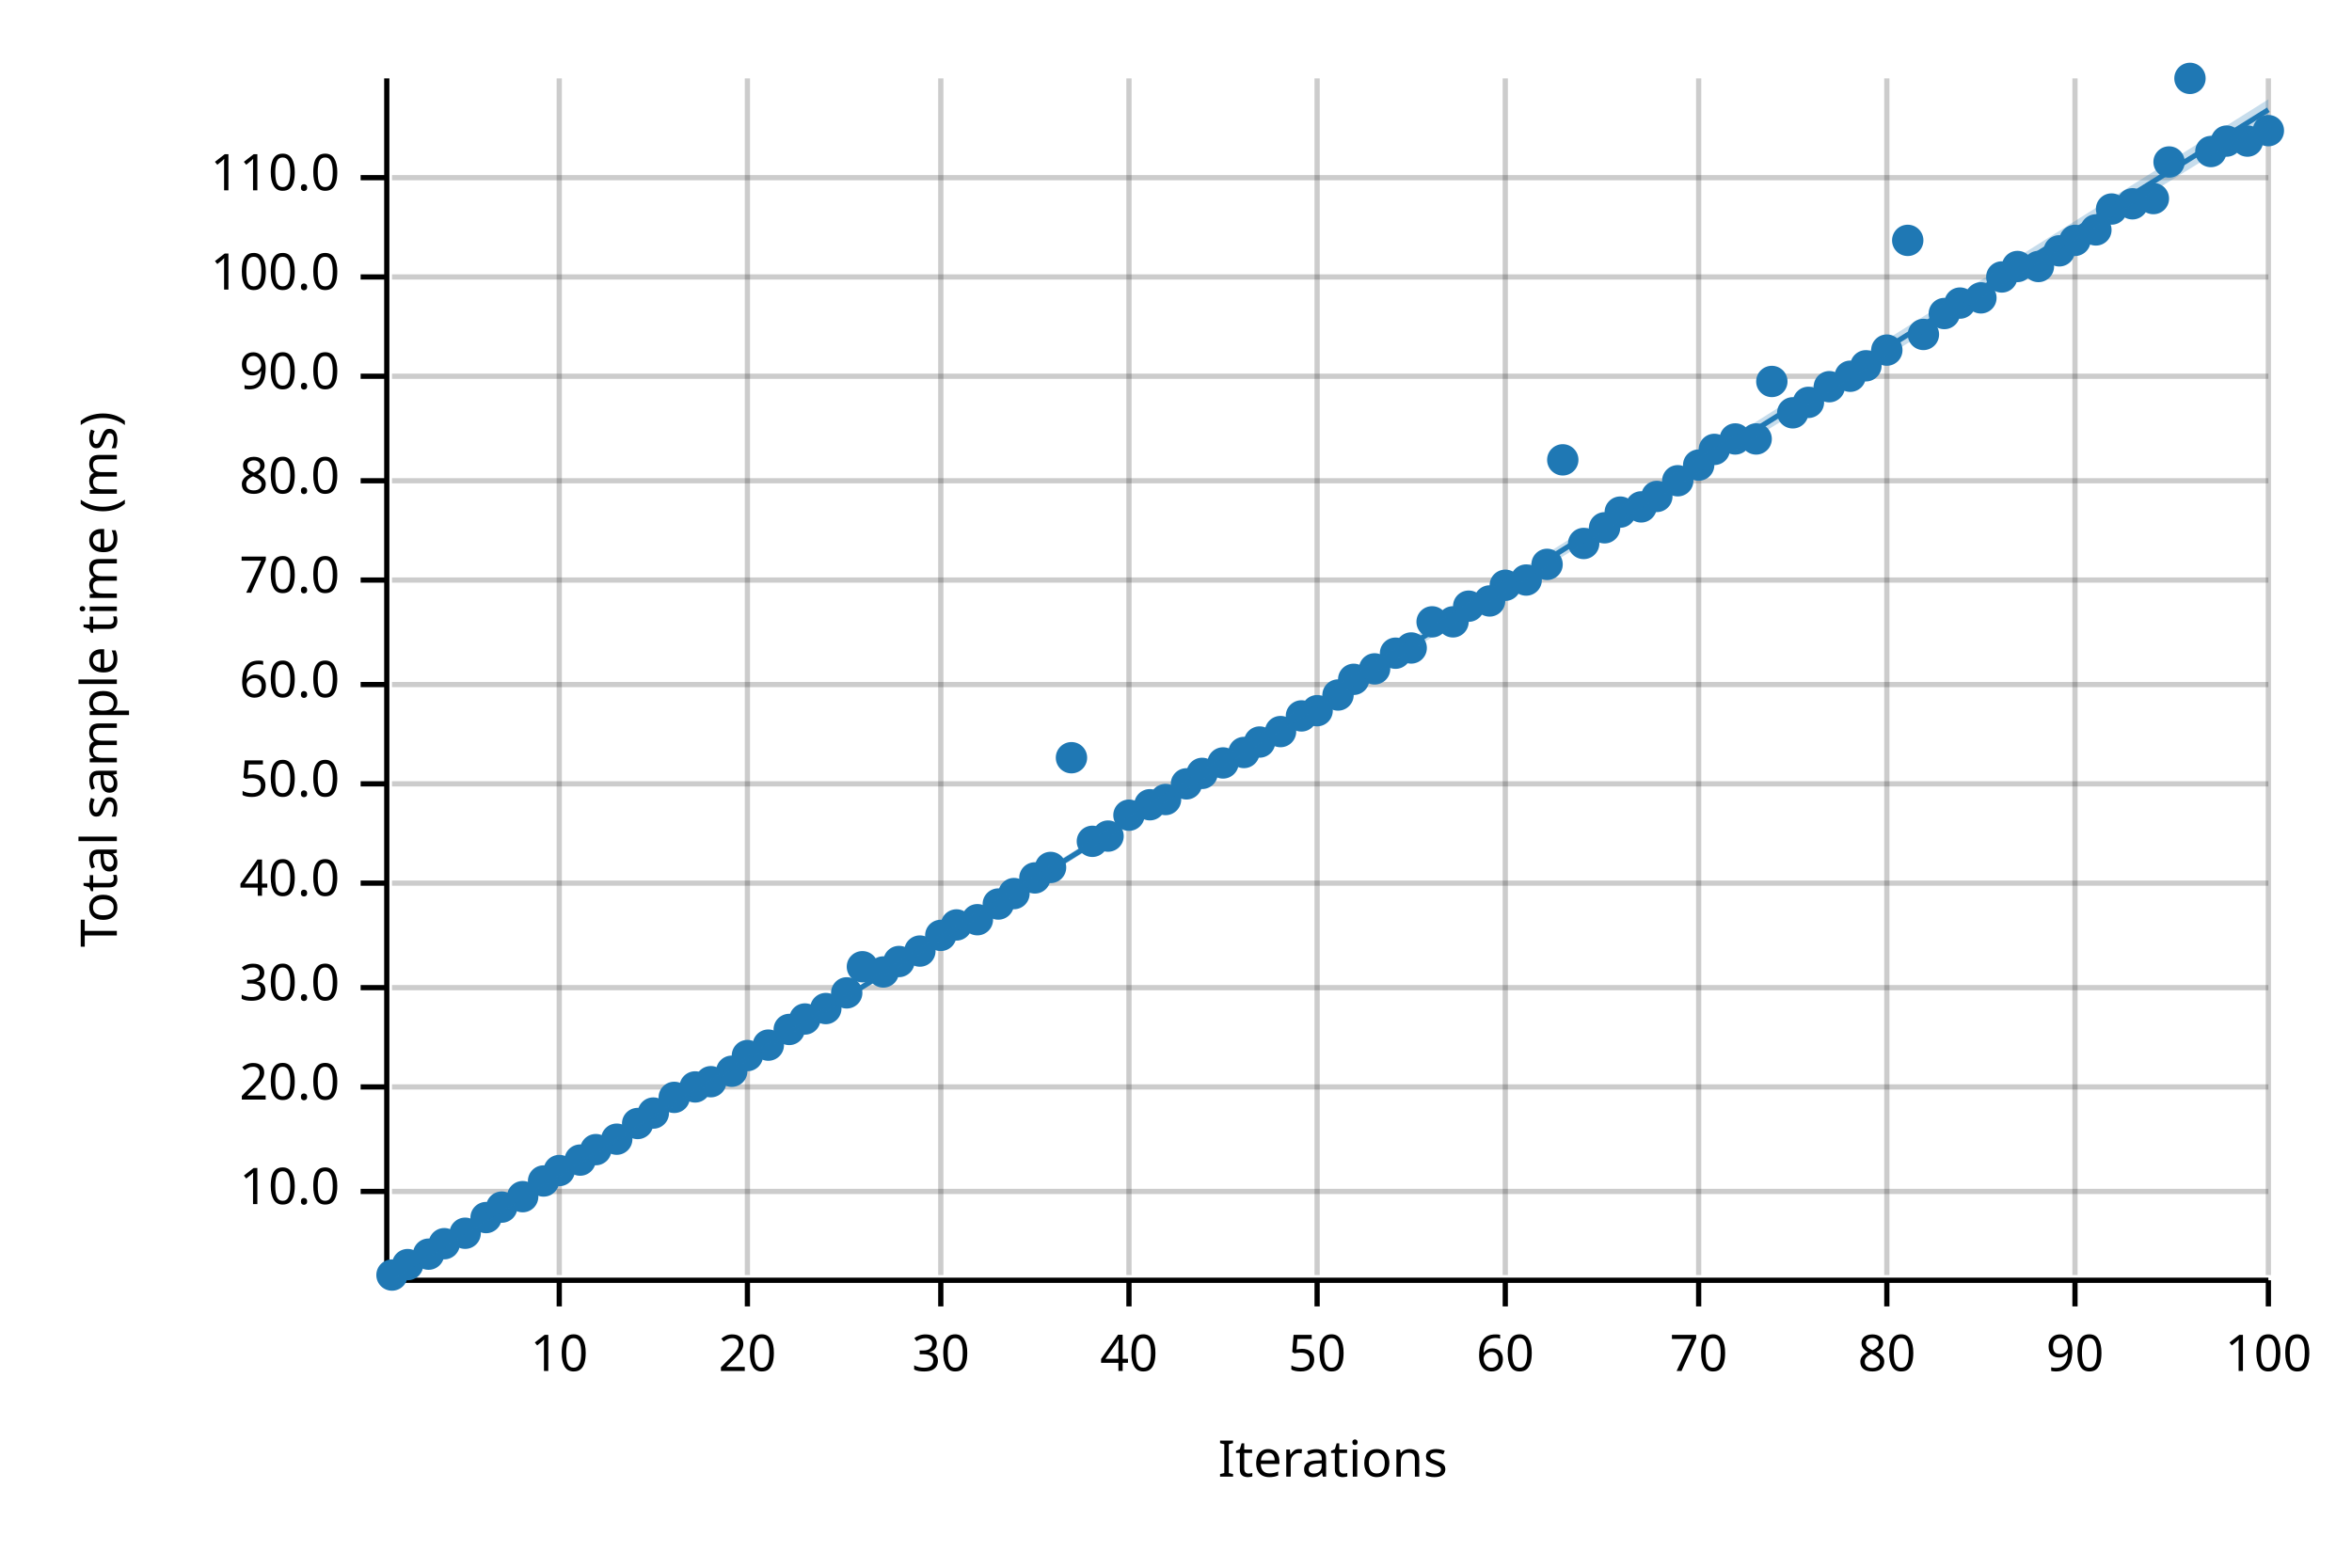
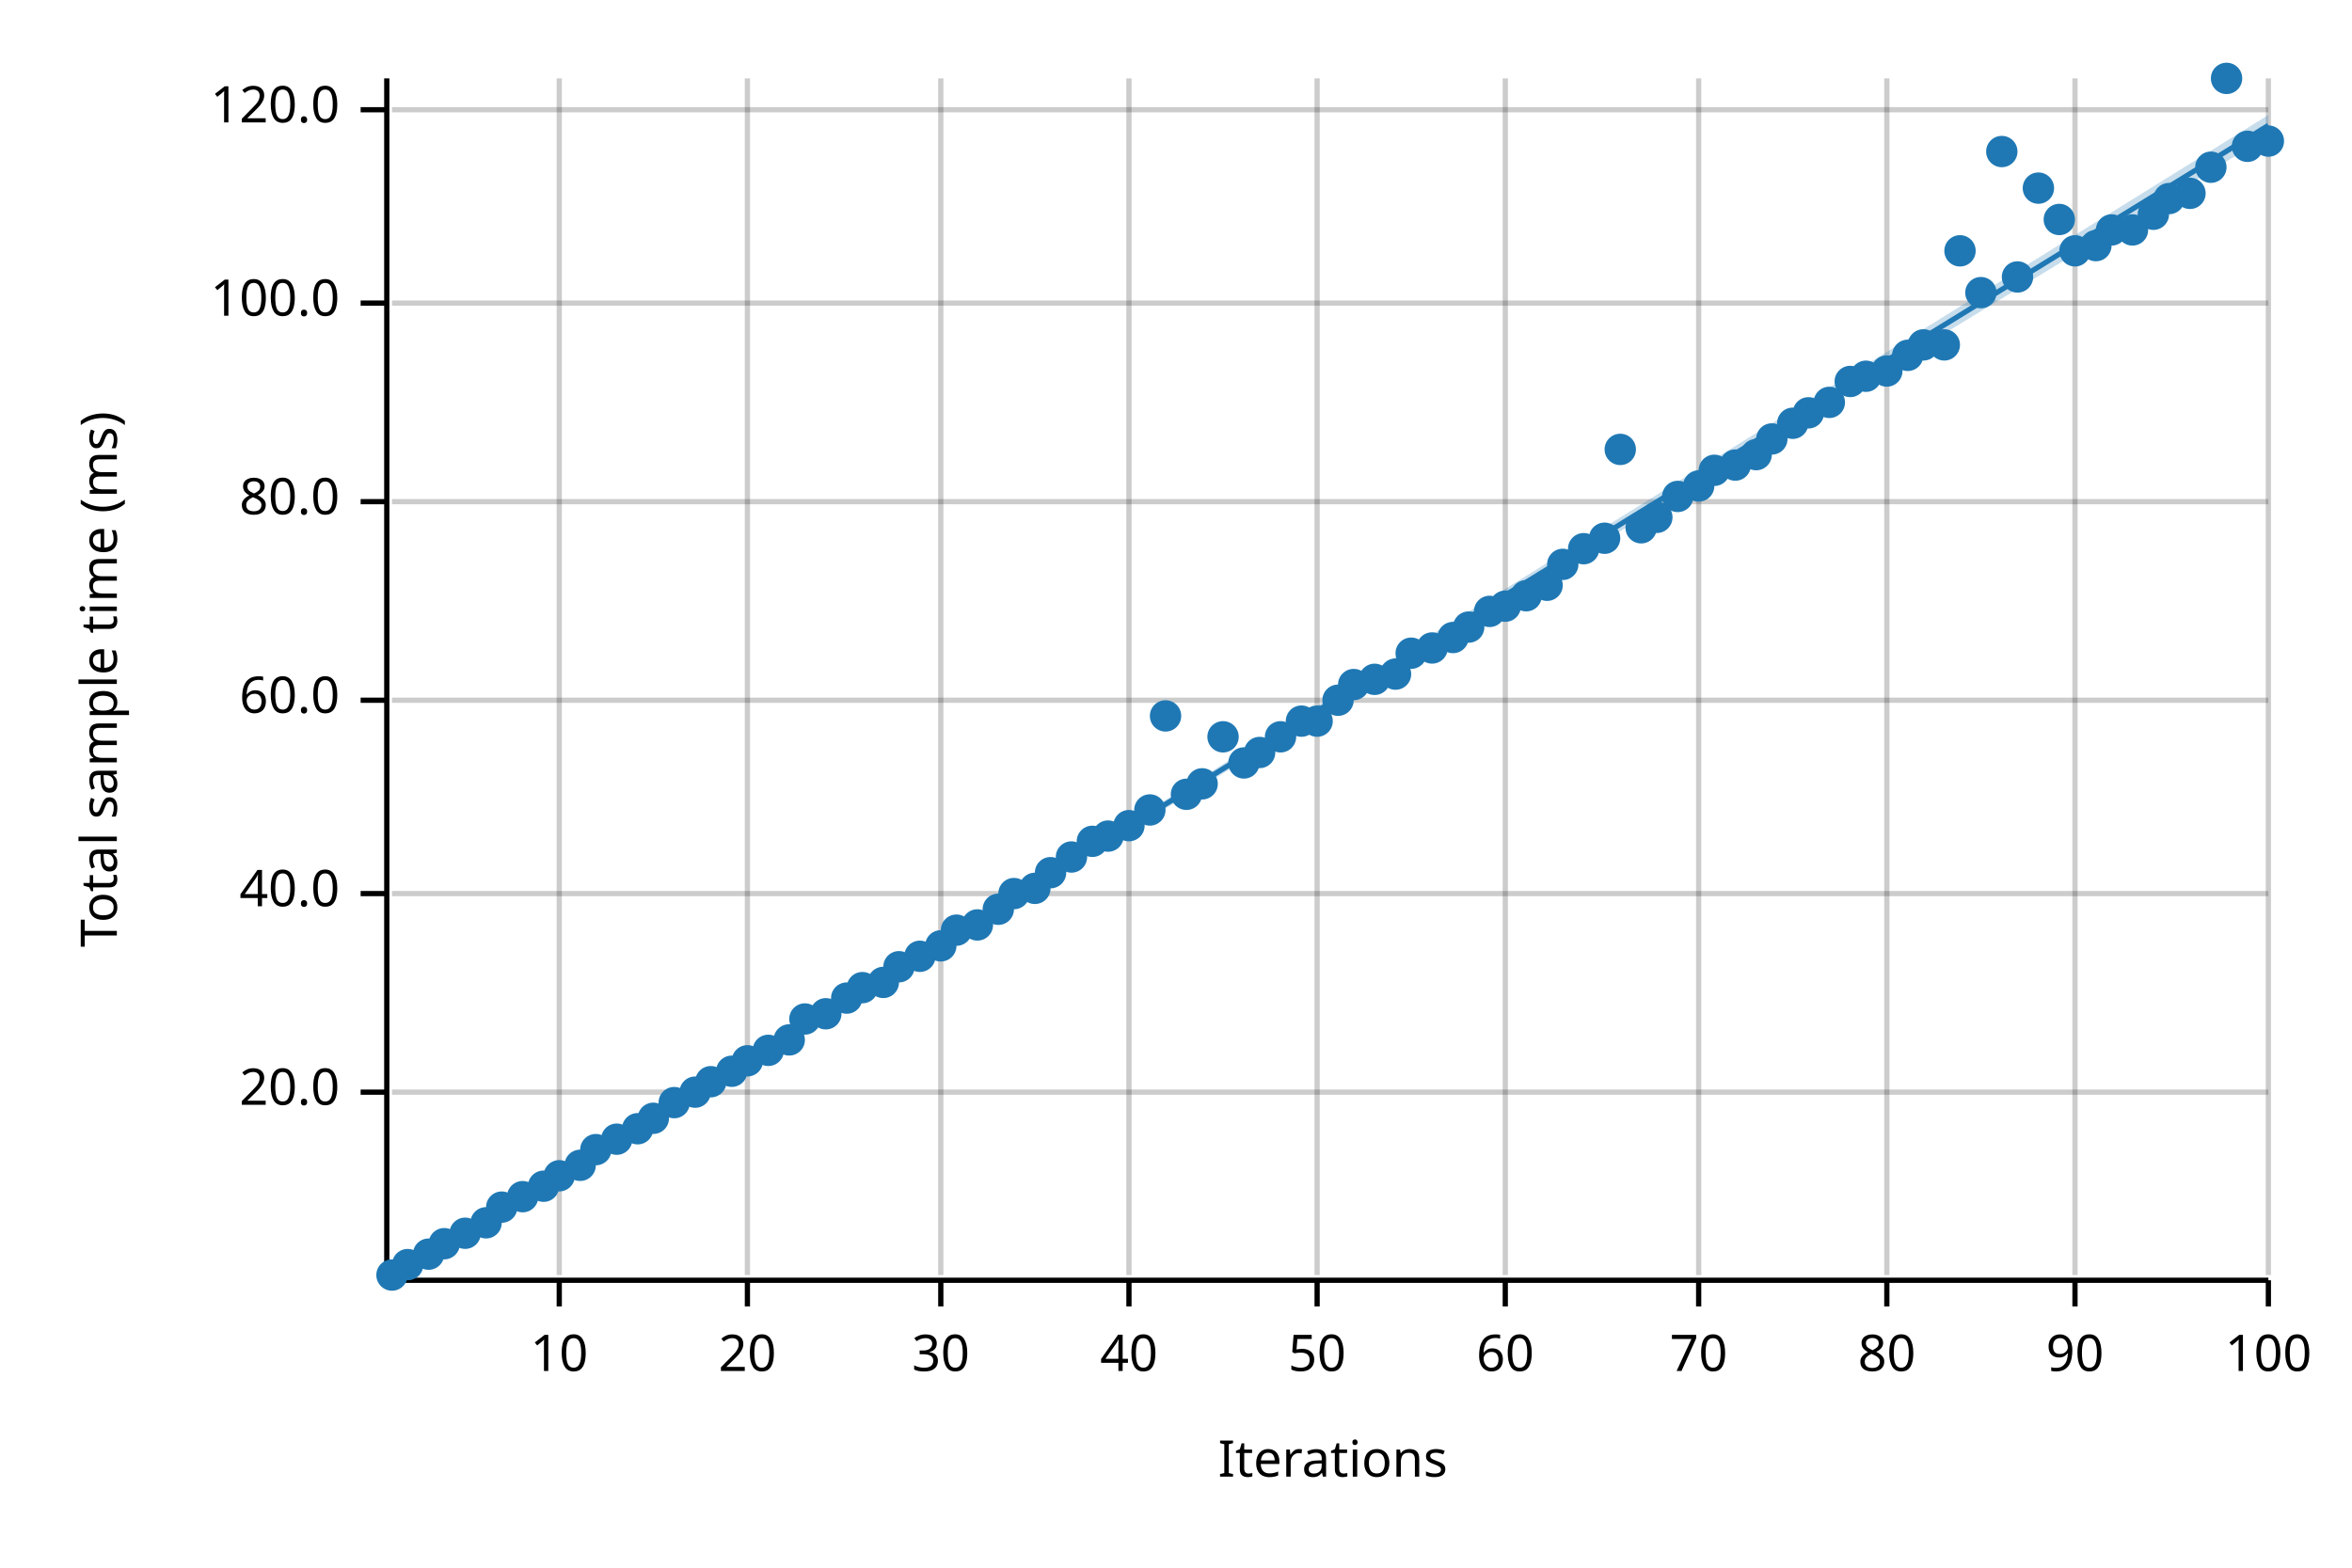
<svg xmlns="http://www.w3.org/2000/svg" width="450" height="300" viewBox="0 0 450 300">
  <text x="15" y="130" dy="0.76em" text-anchor="middle" font-family="sans-serif" font-size="9.677" opacity="1" fill="#000000" transform="rotate(270, 15, 130)">
Total sample time (ms)
</text>
  <text x="255" y="285" dy="-0.5ex" text-anchor="middle" font-family="sans-serif" font-size="9.677" opacity="1" fill="#000000">
Iterations
</text>
  <line opacity="0.2" stroke="#000000" stroke-width="1" x1="107" y1="244" x2="107" y2="15" />
  <line opacity="0.2" stroke="#000000" stroke-width="1" x1="143" y1="244" x2="143" y2="15" />
  <line opacity="0.2" stroke="#000000" stroke-width="1" x1="180" y1="244" x2="180" y2="15" />
  <line opacity="0.2" stroke="#000000" stroke-width="1" x1="216" y1="244" x2="216" y2="15" />
  <line opacity="0.2" stroke="#000000" stroke-width="1" x1="252" y1="244" x2="252" y2="15" />
  <line opacity="0.2" stroke="#000000" stroke-width="1" x1="288" y1="244" x2="288" y2="15" />
  <line opacity="0.2" stroke="#000000" stroke-width="1" x1="325" y1="244" x2="325" y2="15" />
  <line opacity="0.2" stroke="#000000" stroke-width="1" x1="361" y1="244" x2="361" y2="15" />
  <line opacity="0.2" stroke="#000000" stroke-width="1" x1="397" y1="244" x2="397" y2="15" />
  <line opacity="0.2" stroke="#000000" stroke-width="1" x1="434" y1="244" x2="434" y2="15" />
-   <line opacity="0.2" stroke="#000000" stroke-width="1" x1="75" y1="228" x2="434" y2="228" />
-   <line opacity="0.2" stroke="#000000" stroke-width="1" x1="75" y1="208" x2="434" y2="208" />
-   <line opacity="0.2" stroke="#000000" stroke-width="1" x1="75" y1="189" x2="434" y2="189" />
-   <line opacity="0.2" stroke="#000000" stroke-width="1" x1="75" y1="169" x2="434" y2="169" />
-   <line opacity="0.2" stroke="#000000" stroke-width="1" x1="75" y1="150" x2="434" y2="150" />
-   <line opacity="0.2" stroke="#000000" stroke-width="1" x1="75" y1="131" x2="434" y2="131" />
-   <line opacity="0.2" stroke="#000000" stroke-width="1" x1="75" y1="111" x2="434" y2="111" />
-   <line opacity="0.2" stroke="#000000" stroke-width="1" x1="75" y1="92" x2="434" y2="92" />
-   <line opacity="0.2" stroke="#000000" stroke-width="1" x1="75" y1="72" x2="434" y2="72" />
-   <line opacity="0.2" stroke="#000000" stroke-width="1" x1="75" y1="53" x2="434" y2="53" />
-   <line opacity="0.2" stroke="#000000" stroke-width="1" x1="75" y1="34" x2="434" y2="34" />
+   <line opacity="0.2" stroke="#000000" stroke-width="1" x1="75" y1="209" x2="434" y2="209" />
+   <line opacity="0.2" stroke="#000000" stroke-width="1" x1="75" y1="171" x2="434" y2="171" />
+   <line opacity="0.2" stroke="#000000" stroke-width="1" x1="75" y1="134" x2="434" y2="134" />
+   <line opacity="0.2" stroke="#000000" stroke-width="1" x1="75" y1="96" x2="434" y2="96" />
+   <line opacity="0.2" stroke="#000000" stroke-width="1" x1="75" y1="58" x2="434" y2="58" />
+   <line opacity="0.2" stroke="#000000" stroke-width="1" x1="75" y1="21" x2="434" y2="21" />
  <polyline fill="none" opacity="1" stroke="#000000" stroke-width="1" points="74,15 74,244 " />
-   <text x="65" y="228" dy="0.5ex" text-anchor="end" font-family="sans-serif" font-size="9.677" opacity="1" fill="#000000">
- 10.0
- </text>
-   <polyline fill="none" opacity="1" stroke="#000000" stroke-width="1" points="69,228 74,228 " />
-   <text x="65" y="208" dy="0.5ex" text-anchor="end" font-family="sans-serif" font-size="9.677" opacity="1" fill="#000000">
+   <text x="65" y="209" dy="0.5ex" text-anchor="end" font-family="sans-serif" font-size="9.677" opacity="1" fill="#000000">
20.0
</text>
-   <polyline fill="none" opacity="1" stroke="#000000" stroke-width="1" points="69,208 74,208 " />
-   <text x="65" y="189" dy="0.5ex" text-anchor="end" font-family="sans-serif" font-size="9.677" opacity="1" fill="#000000">
- 30.0
- </text>
-   <polyline fill="none" opacity="1" stroke="#000000" stroke-width="1" points="69,189 74,189 " />
-   <text x="65" y="169" dy="0.5ex" text-anchor="end" font-family="sans-serif" font-size="9.677" opacity="1" fill="#000000">
+   <polyline fill="none" opacity="1" stroke="#000000" stroke-width="1" points="69,209 74,209 " />
+   <text x="65" y="171" dy="0.5ex" text-anchor="end" font-family="sans-serif" font-size="9.677" opacity="1" fill="#000000">
40.0
</text>
-   <polyline fill="none" opacity="1" stroke="#000000" stroke-width="1" points="69,169 74,169 " />
-   <text x="65" y="150" dy="0.5ex" text-anchor="end" font-family="sans-serif" font-size="9.677" opacity="1" fill="#000000">
- 50.0
- </text>
-   <polyline fill="none" opacity="1" stroke="#000000" stroke-width="1" points="69,150 74,150 " />
-   <text x="65" y="131" dy="0.5ex" text-anchor="end" font-family="sans-serif" font-size="9.677" opacity="1" fill="#000000">
+   <polyline fill="none" opacity="1" stroke="#000000" stroke-width="1" points="69,171 74,171 " />
+   <text x="65" y="134" dy="0.5ex" text-anchor="end" font-family="sans-serif" font-size="9.677" opacity="1" fill="#000000">
60.0
</text>
-   <polyline fill="none" opacity="1" stroke="#000000" stroke-width="1" points="69,131 74,131 " />
-   <text x="65" y="111" dy="0.5ex" text-anchor="end" font-family="sans-serif" font-size="9.677" opacity="1" fill="#000000">
- 70.0
- </text>
-   <polyline fill="none" opacity="1" stroke="#000000" stroke-width="1" points="69,111 74,111 " />
-   <text x="65" y="92" dy="0.5ex" text-anchor="end" font-family="sans-serif" font-size="9.677" opacity="1" fill="#000000">
+   <polyline fill="none" opacity="1" stroke="#000000" stroke-width="1" points="69,134 74,134 " />
+   <text x="65" y="96" dy="0.5ex" text-anchor="end" font-family="sans-serif" font-size="9.677" opacity="1" fill="#000000">
80.0
</text>
-   <polyline fill="none" opacity="1" stroke="#000000" stroke-width="1" points="69,92 74,92 " />
-   <text x="65" y="72" dy="0.5ex" text-anchor="end" font-family="sans-serif" font-size="9.677" opacity="1" fill="#000000">
- 90.0
- </text>
-   <polyline fill="none" opacity="1" stroke="#000000" stroke-width="1" points="69,72 74,72 " />
-   <text x="65" y="53" dy="0.5ex" text-anchor="end" font-family="sans-serif" font-size="9.677" opacity="1" fill="#000000">
+   <polyline fill="none" opacity="1" stroke="#000000" stroke-width="1" points="69,96 74,96 " />
+   <text x="65" y="58" dy="0.5ex" text-anchor="end" font-family="sans-serif" font-size="9.677" opacity="1" fill="#000000">
100.0
</text>
-   <polyline fill="none" opacity="1" stroke="#000000" stroke-width="1" points="69,53 74,53 " />
-   <text x="65" y="34" dy="0.5ex" text-anchor="end" font-family="sans-serif" font-size="9.677" opacity="1" fill="#000000">
- 110.0
+   <polyline fill="none" opacity="1" stroke="#000000" stroke-width="1" points="69,58 74,58 " />
+   <text x="65" y="21" dy="0.5ex" text-anchor="end" font-family="sans-serif" font-size="9.677" opacity="1" fill="#000000">
+ 120.0
</text>
-   <polyline fill="none" opacity="1" stroke="#000000" stroke-width="1" points="69,34 74,34 " />
+   <polyline fill="none" opacity="1" stroke="#000000" stroke-width="1" points="69,21 74,21 " />
  <polyline fill="none" opacity="1" stroke="#000000" stroke-width="1" points="75,245 434,245 " />
  <text x="107" y="255" dy="0.76em" text-anchor="middle" font-family="sans-serif" font-size="9.677" opacity="1" fill="#000000">
10
</text>
  <polyline fill="none" opacity="1" stroke="#000000" stroke-width="1" points="107,245 107,250 " />
  <text x="143" y="255" dy="0.76em" text-anchor="middle" font-family="sans-serif" font-size="9.677" opacity="1" fill="#000000">
20
</text>
  <polyline fill="none" opacity="1" stroke="#000000" stroke-width="1" points="143,245 143,250 " />
  <text x="180" y="255" dy="0.76em" text-anchor="middle" font-family="sans-serif" font-size="9.677" opacity="1" fill="#000000">
30
</text>
  <polyline fill="none" opacity="1" stroke="#000000" stroke-width="1" points="180,245 180,250 " />
  <text x="216" y="255" dy="0.76em" text-anchor="middle" font-family="sans-serif" font-size="9.677" opacity="1" fill="#000000">
40
</text>
  <polyline fill="none" opacity="1" stroke="#000000" stroke-width="1" points="216,245 216,250 " />
  <text x="252" y="255" dy="0.76em" text-anchor="middle" font-family="sans-serif" font-size="9.677" opacity="1" fill="#000000">
50
</text>
  <polyline fill="none" opacity="1" stroke="#000000" stroke-width="1" points="252,245 252,250 " />
  <text x="288" y="255" dy="0.76em" text-anchor="middle" font-family="sans-serif" font-size="9.677" opacity="1" fill="#000000">
60
</text>
  <polyline fill="none" opacity="1" stroke="#000000" stroke-width="1" points="288,245 288,250 " />
  <text x="325" y="255" dy="0.76em" text-anchor="middle" font-family="sans-serif" font-size="9.677" opacity="1" fill="#000000">
70
</text>
  <polyline fill="none" opacity="1" stroke="#000000" stroke-width="1" points="325,245 325,250 " />
  <text x="361" y="255" dy="0.76em" text-anchor="middle" font-family="sans-serif" font-size="9.677" opacity="1" fill="#000000">
80
</text>
  <polyline fill="none" opacity="1" stroke="#000000" stroke-width="1" points="361,245 361,250 " />
  <text x="397" y="255" dy="0.76em" text-anchor="middle" font-family="sans-serif" font-size="9.677" opacity="1" fill="#000000">
90
</text>
  <polyline fill="none" opacity="1" stroke="#000000" stroke-width="1" points="397,245 397,250 " />
  <text x="434" y="255" dy="0.76em" text-anchor="middle" font-family="sans-serif" font-size="9.677" opacity="1" fill="#000000">
100
</text>
  <polyline fill="none" opacity="1" stroke="#000000" stroke-width="1" points="434,245 434,250 " />
  <circle cx="75" cy="244" r="3" opacity="1" fill="#1F78B4" stroke="none" stroke-width="1" />
  <circle cx="78" cy="242" r="3" opacity="1" fill="#1F78B4" stroke="none" stroke-width="1" />
  <circle cx="82" cy="240" r="3" opacity="1" fill="#1F78B4" stroke="none" stroke-width="1" />
  <circle cx="85" cy="238" r="3" opacity="1" fill="#1F78B4" stroke="none" stroke-width="1" />
  <circle cx="89" cy="236" r="3" opacity="1" fill="#1F78B4" stroke="none" stroke-width="1" />
-   <circle cx="93" cy="233" r="3" opacity="1" fill="#1F78B4" stroke="none" stroke-width="1" />
+   <circle cx="93" cy="234" r="3" opacity="1" fill="#1F78B4" stroke="none" stroke-width="1" />
  <circle cx="96" cy="231" r="3" opacity="1" fill="#1F78B4" stroke="none" stroke-width="1" />
  <circle cx="100" cy="229" r="3" opacity="1" fill="#1F78B4" stroke="none" stroke-width="1" />
-   <circle cx="104" cy="226" r="3" opacity="1" fill="#1F78B4" stroke="none" stroke-width="1" />
-   <circle cx="107" cy="224" r="3" opacity="1" fill="#1F78B4" stroke="none" stroke-width="1" />
-   <circle cx="111" cy="222" r="3" opacity="1" fill="#1F78B4" stroke="none" stroke-width="1" />
+   <circle cx="104" cy="227" r="3" opacity="1" fill="#1F78B4" stroke="none" stroke-width="1" />
+   <circle cx="107" cy="225" r="3" opacity="1" fill="#1F78B4" stroke="none" stroke-width="1" />
+   <circle cx="111" cy="223" r="3" opacity="1" fill="#1F78B4" stroke="none" stroke-width="1" />
  <circle cx="114" cy="220" r="3" opacity="1" fill="#1F78B4" stroke="none" stroke-width="1" />
  <circle cx="118" cy="218" r="3" opacity="1" fill="#1F78B4" stroke="none" stroke-width="1" />
-   <circle cx="122" cy="215" r="3" opacity="1" fill="#1F78B4" stroke="none" stroke-width="1" />
-   <circle cx="125" cy="213" r="3" opacity="1" fill="#1F78B4" stroke="none" stroke-width="1" />
-   <circle cx="129" cy="210" r="3" opacity="1" fill="#1F78B4" stroke="none" stroke-width="1" />
-   <circle cx="133" cy="208" r="3" opacity="1" fill="#1F78B4" stroke="none" stroke-width="1" />
+   <circle cx="122" cy="216" r="3" opacity="1" fill="#1F78B4" stroke="none" stroke-width="1" />
+   <circle cx="125" cy="214" r="3" opacity="1" fill="#1F78B4" stroke="none" stroke-width="1" />
+   <circle cx="129" cy="211" r="3" opacity="1" fill="#1F78B4" stroke="none" stroke-width="1" />
+   <circle cx="133" cy="209" r="3" opacity="1" fill="#1F78B4" stroke="none" stroke-width="1" />
  <circle cx="136" cy="207" r="3" opacity="1" fill="#1F78B4" stroke="none" stroke-width="1" />
  <circle cx="140" cy="205" r="3" opacity="1" fill="#1F78B4" stroke="none" stroke-width="1" />
-   <circle cx="143" cy="202" r="3" opacity="1" fill="#1F78B4" stroke="none" stroke-width="1" />
-   <circle cx="147" cy="200" r="3" opacity="1" fill="#1F78B4" stroke="none" stroke-width="1" />
-   <circle cx="151" cy="197" r="3" opacity="1" fill="#1F78B4" stroke="none" stroke-width="1" />
+   <circle cx="143" cy="203" r="3" opacity="1" fill="#1F78B4" stroke="none" stroke-width="1" />
+   <circle cx="147" cy="201" r="3" opacity="1" fill="#1F78B4" stroke="none" stroke-width="1" />
+   <circle cx="151" cy="199" r="3" opacity="1" fill="#1F78B4" stroke="none" stroke-width="1" />
  <circle cx="154" cy="195" r="3" opacity="1" fill="#1F78B4" stroke="none" stroke-width="1" />
-   <circle cx="158" cy="193" r="3" opacity="1" fill="#1F78B4" stroke="none" stroke-width="1" />
-   <circle cx="162" cy="190" r="3" opacity="1" fill="#1F78B4" stroke="none" stroke-width="1" />
-   <circle cx="165" cy="185" r="3" opacity="1" fill="#1F78B4" stroke="none" stroke-width="1" />
-   <circle cx="169" cy="186" r="3" opacity="1" fill="#1F78B4" stroke="none" stroke-width="1" />
-   <circle cx="172" cy="184" r="3" opacity="1" fill="#1F78B4" stroke="none" stroke-width="1" />
-   <circle cx="176" cy="182" r="3" opacity="1" fill="#1F78B4" stroke="none" stroke-width="1" />
-   <circle cx="180" cy="179" r="3" opacity="1" fill="#1F78B4" stroke="none" stroke-width="1" />
-   <circle cx="183" cy="177" r="3" opacity="1" fill="#1F78B4" stroke="none" stroke-width="1" />
-   <circle cx="187" cy="176" r="3" opacity="1" fill="#1F78B4" stroke="none" stroke-width="1" />
-   <circle cx="191" cy="173" r="3" opacity="1" fill="#1F78B4" stroke="none" stroke-width="1" />
+   <circle cx="158" cy="194" r="3" opacity="1" fill="#1F78B4" stroke="none" stroke-width="1" />
+   <circle cx="162" cy="191" r="3" opacity="1" fill="#1F78B4" stroke="none" stroke-width="1" />
+   <circle cx="165" cy="189" r="3" opacity="1" fill="#1F78B4" stroke="none" stroke-width="1" />
+   <circle cx="169" cy="188" r="3" opacity="1" fill="#1F78B4" stroke="none" stroke-width="1" />
+   <circle cx="172" cy="185" r="3" opacity="1" fill="#1F78B4" stroke="none" stroke-width="1" />
+   <circle cx="176" cy="183" r="3" opacity="1" fill="#1F78B4" stroke="none" stroke-width="1" />
+   <circle cx="180" cy="181" r="3" opacity="1" fill="#1F78B4" stroke="none" stroke-width="1" />
+   <circle cx="183" cy="178" r="3" opacity="1" fill="#1F78B4" stroke="none" stroke-width="1" />
+   <circle cx="187" cy="177" r="3" opacity="1" fill="#1F78B4" stroke="none" stroke-width="1" />
+   <circle cx="191" cy="174" r="3" opacity="1" fill="#1F78B4" stroke="none" stroke-width="1" />
  <circle cx="194" cy="171" r="3" opacity="1" fill="#1F78B4" stroke="none" stroke-width="1" />
-   <circle cx="198" cy="168" r="3" opacity="1" fill="#1F78B4" stroke="none" stroke-width="1" />
-   <circle cx="201" cy="166" r="3" opacity="1" fill="#1F78B4" stroke="none" stroke-width="1" />
-   <circle cx="205" cy="145" r="3" opacity="1" fill="#1F78B4" stroke="none" stroke-width="1" />
+   <circle cx="198" cy="170" r="3" opacity="1" fill="#1F78B4" stroke="none" stroke-width="1" />
+   <circle cx="201" cy="167" r="3" opacity="1" fill="#1F78B4" stroke="none" stroke-width="1" />
+   <circle cx="205" cy="164" r="3" opacity="1" fill="#1F78B4" stroke="none" stroke-width="1" />
  <circle cx="209" cy="161" r="3" opacity="1" fill="#1F78B4" stroke="none" stroke-width="1" />
  <circle cx="212" cy="160" r="3" opacity="1" fill="#1F78B4" stroke="none" stroke-width="1" />
-   <circle cx="216" cy="156" r="3" opacity="1" fill="#1F78B4" stroke="none" stroke-width="1" />
-   <circle cx="220" cy="154" r="3" opacity="1" fill="#1F78B4" stroke="none" stroke-width="1" />
-   <circle cx="223" cy="153" r="3" opacity="1" fill="#1F78B4" stroke="none" stroke-width="1" />
-   <circle cx="227" cy="150" r="3" opacity="1" fill="#1F78B4" stroke="none" stroke-width="1" />
-   <circle cx="230" cy="148" r="3" opacity="1" fill="#1F78B4" stroke="none" stroke-width="1" />
-   <circle cx="234" cy="146" r="3" opacity="1" fill="#1F78B4" stroke="none" stroke-width="1" />
-   <circle cx="238" cy="144" r="3" opacity="1" fill="#1F78B4" stroke="none" stroke-width="1" />
-   <circle cx="241" cy="142" r="3" opacity="1" fill="#1F78B4" stroke="none" stroke-width="1" />
-   <circle cx="245" cy="140" r="3" opacity="1" fill="#1F78B4" stroke="none" stroke-width="1" />
-   <circle cx="249" cy="137" r="3" opacity="1" fill="#1F78B4" stroke="none" stroke-width="1" />
-   <circle cx="252" cy="136" r="3" opacity="1" fill="#1F78B4" stroke="none" stroke-width="1" />
-   <circle cx="256" cy="133" r="3" opacity="1" fill="#1F78B4" stroke="none" stroke-width="1" />
-   <circle cx="259" cy="130" r="3" opacity="1" fill="#1F78B4" stroke="none" stroke-width="1" />
-   <circle cx="263" cy="128" r="3" opacity="1" fill="#1F78B4" stroke="none" stroke-width="1" />
-   <circle cx="267" cy="125" r="3" opacity="1" fill="#1F78B4" stroke="none" stroke-width="1" />
-   <circle cx="270" cy="124" r="3" opacity="1" fill="#1F78B4" stroke="none" stroke-width="1" />
-   <circle cx="274" cy="119" r="3" opacity="1" fill="#1F78B4" stroke="none" stroke-width="1" />
-   <circle cx="278" cy="119" r="3" opacity="1" fill="#1F78B4" stroke="none" stroke-width="1" />
-   <circle cx="281" cy="116" r="3" opacity="1" fill="#1F78B4" stroke="none" stroke-width="1" />
-   <circle cx="285" cy="115" r="3" opacity="1" fill="#1F78B4" stroke="none" stroke-width="1" />
-   <circle cx="288" cy="112" r="3" opacity="1" fill="#1F78B4" stroke="none" stroke-width="1" />
-   <circle cx="292" cy="111" r="3" opacity="1" fill="#1F78B4" stroke="none" stroke-width="1" />
-   <circle cx="296" cy="108" r="3" opacity="1" fill="#1F78B4" stroke="none" stroke-width="1" />
-   <circle cx="299" cy="88" r="3" opacity="1" fill="#1F78B4" stroke="none" stroke-width="1" />
-   <circle cx="303" cy="104" r="3" opacity="1" fill="#1F78B4" stroke="none" stroke-width="1" />
-   <circle cx="307" cy="101" r="3" opacity="1" fill="#1F78B4" stroke="none" stroke-width="1" />
-   <circle cx="310" cy="98" r="3" opacity="1" fill="#1F78B4" stroke="none" stroke-width="1" />
-   <circle cx="314" cy="97" r="3" opacity="1" fill="#1F78B4" stroke="none" stroke-width="1" />
-   <circle cx="317" cy="95" r="3" opacity="1" fill="#1F78B4" stroke="none" stroke-width="1" />
-   <circle cx="321" cy="92" r="3" opacity="1" fill="#1F78B4" stroke="none" stroke-width="1" />
-   <circle cx="325" cy="89" r="3" opacity="1" fill="#1F78B4" stroke="none" stroke-width="1" />
-   <circle cx="328" cy="86" r="3" opacity="1" fill="#1F78B4" stroke="none" stroke-width="1" />
-   <circle cx="332" cy="84" r="3" opacity="1" fill="#1F78B4" stroke="none" stroke-width="1" />
-   <circle cx="336" cy="84" r="3" opacity="1" fill="#1F78B4" stroke="none" stroke-width="1" />
-   <circle cx="339" cy="73" r="3" opacity="1" fill="#1F78B4" stroke="none" stroke-width="1" />
-   <circle cx="343" cy="79" r="3" opacity="1" fill="#1F78B4" stroke="none" stroke-width="1" />
-   <circle cx="346" cy="77" r="3" opacity="1" fill="#1F78B4" stroke="none" stroke-width="1" />
-   <circle cx="350" cy="74" r="3" opacity="1" fill="#1F78B4" stroke="none" stroke-width="1" />
-   <circle cx="354" cy="72" r="3" opacity="1" fill="#1F78B4" stroke="none" stroke-width="1" />
-   <circle cx="357" cy="70" r="3" opacity="1" fill="#1F78B4" stroke="none" stroke-width="1" />
-   <circle cx="361" cy="67" r="3" opacity="1" fill="#1F78B4" stroke="none" stroke-width="1" />
-   <circle cx="365" cy="46" r="3" opacity="1" fill="#1F78B4" stroke="none" stroke-width="1" />
-   <circle cx="368" cy="64" r="3" opacity="1" fill="#1F78B4" stroke="none" stroke-width="1" />
-   <circle cx="372" cy="60" r="3" opacity="1" fill="#1F78B4" stroke="none" stroke-width="1" />
-   <circle cx="375" cy="58" r="3" opacity="1" fill="#1F78B4" stroke="none" stroke-width="1" />
-   <circle cx="379" cy="57" r="3" opacity="1" fill="#1F78B4" stroke="none" stroke-width="1" />
-   <circle cx="383" cy="53" r="3" opacity="1" fill="#1F78B4" stroke="none" stroke-width="1" />
-   <circle cx="386" cy="51" r="3" opacity="1" fill="#1F78B4" stroke="none" stroke-width="1" />
-   <circle cx="390" cy="51" r="3" opacity="1" fill="#1F78B4" stroke="none" stroke-width="1" />
-   <circle cx="394" cy="48" r="3" opacity="1" fill="#1F78B4" stroke="none" stroke-width="1" />
-   <circle cx="397" cy="46" r="3" opacity="1" fill="#1F78B4" stroke="none" stroke-width="1" />
-   <circle cx="401" cy="44" r="3" opacity="1" fill="#1F78B4" stroke="none" stroke-width="1" />
-   <circle cx="404" cy="40" r="3" opacity="1" fill="#1F78B4" stroke="none" stroke-width="1" />
-   <circle cx="408" cy="39" r="3" opacity="1" fill="#1F78B4" stroke="none" stroke-width="1" />
-   <circle cx="412" cy="38" r="3" opacity="1" fill="#1F78B4" stroke="none" stroke-width="1" />
-   <circle cx="415" cy="31" r="3" opacity="1" fill="#1F78B4" stroke="none" stroke-width="1" />
-   <circle cx="419" cy="15" r="3" opacity="1" fill="#1F78B4" stroke="none" stroke-width="1" />
-   <circle cx="423" cy="29" r="3" opacity="1" fill="#1F78B4" stroke="none" stroke-width="1" />
-   <circle cx="426" cy="27" r="3" opacity="1" fill="#1F78B4" stroke="none" stroke-width="1" />
-   <circle cx="430" cy="27" r="3" opacity="1" fill="#1F78B4" stroke="none" stroke-width="1" />
-   <circle cx="434" cy="25" r="3" opacity="1" fill="#1F78B4" stroke="none" stroke-width="1" />
-   <polyline fill="none" opacity="1" stroke="#1F78B4" stroke-width="1" points="75,245 434,21 " />
-   <polygon opacity="0.25" fill="#1F78B4" points="75,245 434,23 434,19 " />
+   <circle cx="216" cy="158" r="3" opacity="1" fill="#1F78B4" stroke="none" stroke-width="1" />
+   <circle cx="220" cy="155" r="3" opacity="1" fill="#1F78B4" stroke="none" stroke-width="1" />
+   <circle cx="223" cy="137" r="3" opacity="1" fill="#1F78B4" stroke="none" stroke-width="1" />
+   <circle cx="227" cy="152" r="3" opacity="1" fill="#1F78B4" stroke="none" stroke-width="1" />
+   <circle cx="230" cy="150" r="3" opacity="1" fill="#1F78B4" stroke="none" stroke-width="1" />
+   <circle cx="234" cy="141" r="3" opacity="1" fill="#1F78B4" stroke="none" stroke-width="1" />
+   <circle cx="238" cy="146" r="3" opacity="1" fill="#1F78B4" stroke="none" stroke-width="1" />
+   <circle cx="241" cy="144" r="3" opacity="1" fill="#1F78B4" stroke="none" stroke-width="1" />
+   <circle cx="245" cy="141" r="3" opacity="1" fill="#1F78B4" stroke="none" stroke-width="1" />
+   <circle cx="249" cy="138" r="3" opacity="1" fill="#1F78B4" stroke="none" stroke-width="1" />
+   <circle cx="252" cy="138" r="3" opacity="1" fill="#1F78B4" stroke="none" stroke-width="1" />
+   <circle cx="256" cy="134" r="3" opacity="1" fill="#1F78B4" stroke="none" stroke-width="1" />
+   <circle cx="259" cy="131" r="3" opacity="1" fill="#1F78B4" stroke="none" stroke-width="1" />
+   <circle cx="263" cy="130" r="3" opacity="1" fill="#1F78B4" stroke="none" stroke-width="1" />
+   <circle cx="267" cy="129" r="3" opacity="1" fill="#1F78B4" stroke="none" stroke-width="1" />
+   <circle cx="270" cy="125" r="3" opacity="1" fill="#1F78B4" stroke="none" stroke-width="1" />
+   <circle cx="274" cy="124" r="3" opacity="1" fill="#1F78B4" stroke="none" stroke-width="1" />
+   <circle cx="278" cy="122" r="3" opacity="1" fill="#1F78B4" stroke="none" stroke-width="1" />
+   <circle cx="281" cy="120" r="3" opacity="1" fill="#1F78B4" stroke="none" stroke-width="1" />
+   <circle cx="285" cy="117" r="3" opacity="1" fill="#1F78B4" stroke="none" stroke-width="1" />
+   <circle cx="288" cy="116" r="3" opacity="1" fill="#1F78B4" stroke="none" stroke-width="1" />
+   <circle cx="292" cy="114" r="3" opacity="1" fill="#1F78B4" stroke="none" stroke-width="1" />
+   <circle cx="296" cy="112" r="3" opacity="1" fill="#1F78B4" stroke="none" stroke-width="1" />
+   <circle cx="299" cy="108" r="3" opacity="1" fill="#1F78B4" stroke="none" stroke-width="1" />
+   <circle cx="303" cy="105" r="3" opacity="1" fill="#1F78B4" stroke="none" stroke-width="1" />
+   <circle cx="307" cy="103" r="3" opacity="1" fill="#1F78B4" stroke="none" stroke-width="1" />
+   <circle cx="310" cy="86" r="3" opacity="1" fill="#1F78B4" stroke="none" stroke-width="1" />
+   <circle cx="314" cy="101" r="3" opacity="1" fill="#1F78B4" stroke="none" stroke-width="1" />
+   <circle cx="317" cy="99" r="3" opacity="1" fill="#1F78B4" stroke="none" stroke-width="1" />
+   <circle cx="321" cy="95" r="3" opacity="1" fill="#1F78B4" stroke="none" stroke-width="1" />
+   <circle cx="325" cy="93" r="3" opacity="1" fill="#1F78B4" stroke="none" stroke-width="1" />
+   <circle cx="328" cy="90" r="3" opacity="1" fill="#1F78B4" stroke="none" stroke-width="1" />
+   <circle cx="332" cy="89" r="3" opacity="1" fill="#1F78B4" stroke="none" stroke-width="1" />
+   <circle cx="336" cy="87" r="3" opacity="1" fill="#1F78B4" stroke="none" stroke-width="1" />
+   <circle cx="339" cy="84" r="3" opacity="1" fill="#1F78B4" stroke="none" stroke-width="1" />
+   <circle cx="343" cy="81" r="3" opacity="1" fill="#1F78B4" stroke="none" stroke-width="1" />
+   <circle cx="346" cy="79" r="3" opacity="1" fill="#1F78B4" stroke="none" stroke-width="1" />
+   <circle cx="350" cy="77" r="3" opacity="1" fill="#1F78B4" stroke="none" stroke-width="1" />
+   <circle cx="354" cy="73" r="3" opacity="1" fill="#1F78B4" stroke="none" stroke-width="1" />
+   <circle cx="357" cy="72" r="3" opacity="1" fill="#1F78B4" stroke="none" stroke-width="1" />
+   <circle cx="361" cy="71" r="3" opacity="1" fill="#1F78B4" stroke="none" stroke-width="1" />
+   <circle cx="365" cy="68" r="3" opacity="1" fill="#1F78B4" stroke="none" stroke-width="1" />
+   <circle cx="368" cy="66" r="3" opacity="1" fill="#1F78B4" stroke="none" stroke-width="1" />
+   <circle cx="372" cy="66" r="3" opacity="1" fill="#1F78B4" stroke="none" stroke-width="1" />
+   <circle cx="375" cy="48" r="3" opacity="1" fill="#1F78B4" stroke="none" stroke-width="1" />
+   <circle cx="379" cy="56" r="3" opacity="1" fill="#1F78B4" stroke="none" stroke-width="1" />
+   <circle cx="383" cy="29" r="3" opacity="1" fill="#1F78B4" stroke="none" stroke-width="1" />
+   <circle cx="386" cy="53" r="3" opacity="1" fill="#1F78B4" stroke="none" stroke-width="1" />
+   <circle cx="390" cy="36" r="3" opacity="1" fill="#1F78B4" stroke="none" stroke-width="1" />
+   <circle cx="394" cy="42" r="3" opacity="1" fill="#1F78B4" stroke="none" stroke-width="1" />
+   <circle cx="397" cy="48" r="3" opacity="1" fill="#1F78B4" stroke="none" stroke-width="1" />
+   <circle cx="401" cy="47" r="3" opacity="1" fill="#1F78B4" stroke="none" stroke-width="1" />
+   <circle cx="404" cy="44" r="3" opacity="1" fill="#1F78B4" stroke="none" stroke-width="1" />
+   <circle cx="408" cy="44" r="3" opacity="1" fill="#1F78B4" stroke="none" stroke-width="1" />
+   <circle cx="412" cy="41" r="3" opacity="1" fill="#1F78B4" stroke="none" stroke-width="1" />
+   <circle cx="415" cy="38" r="3" opacity="1" fill="#1F78B4" stroke="none" stroke-width="1" />
+   <circle cx="419" cy="37" r="3" opacity="1" fill="#1F78B4" stroke="none" stroke-width="1" />
+   <circle cx="423" cy="32" r="3" opacity="1" fill="#1F78B4" stroke="none" stroke-width="1" />
+   <circle cx="426" cy="15" r="3" opacity="1" fill="#1F78B4" stroke="none" stroke-width="1" />
+   <circle cx="430" cy="28" r="3" opacity="1" fill="#1F78B4" stroke="none" stroke-width="1" />
+   <circle cx="434" cy="27" r="3" opacity="1" fill="#1F78B4" stroke="none" stroke-width="1" />
+   <polyline fill="none" opacity="1" stroke="#1F78B4" stroke-width="1" points="75,245 434,24 " />
+   <polygon opacity="0.25" fill="#1F78B4" points="75,245 434,26 434,22 " />
</svg>
